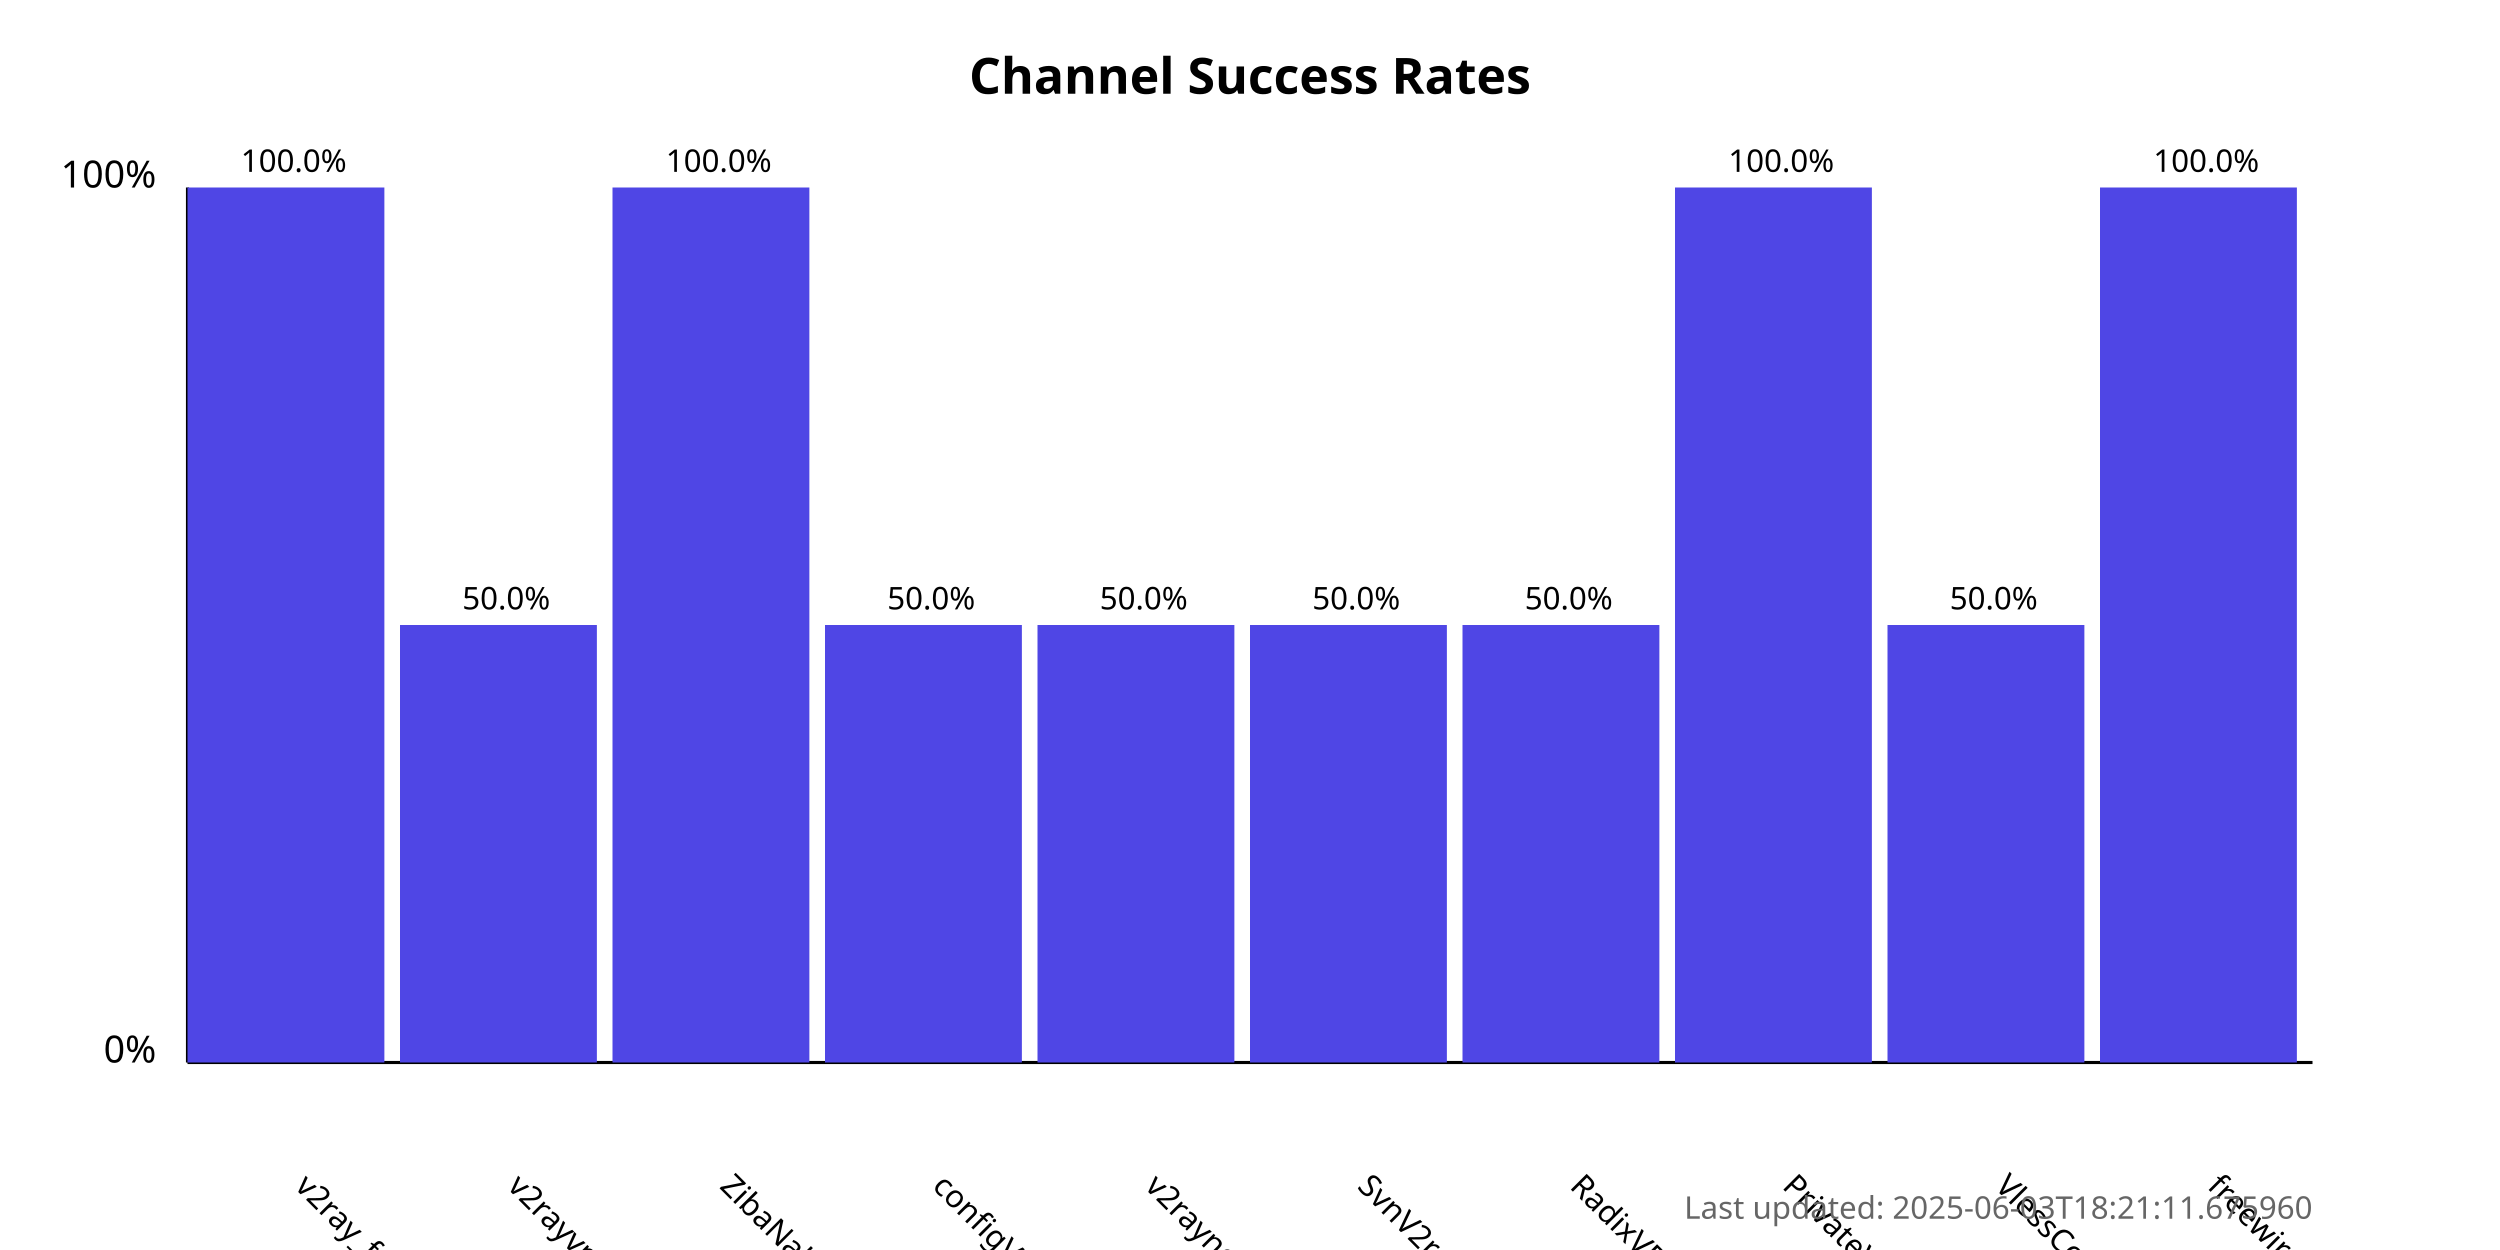
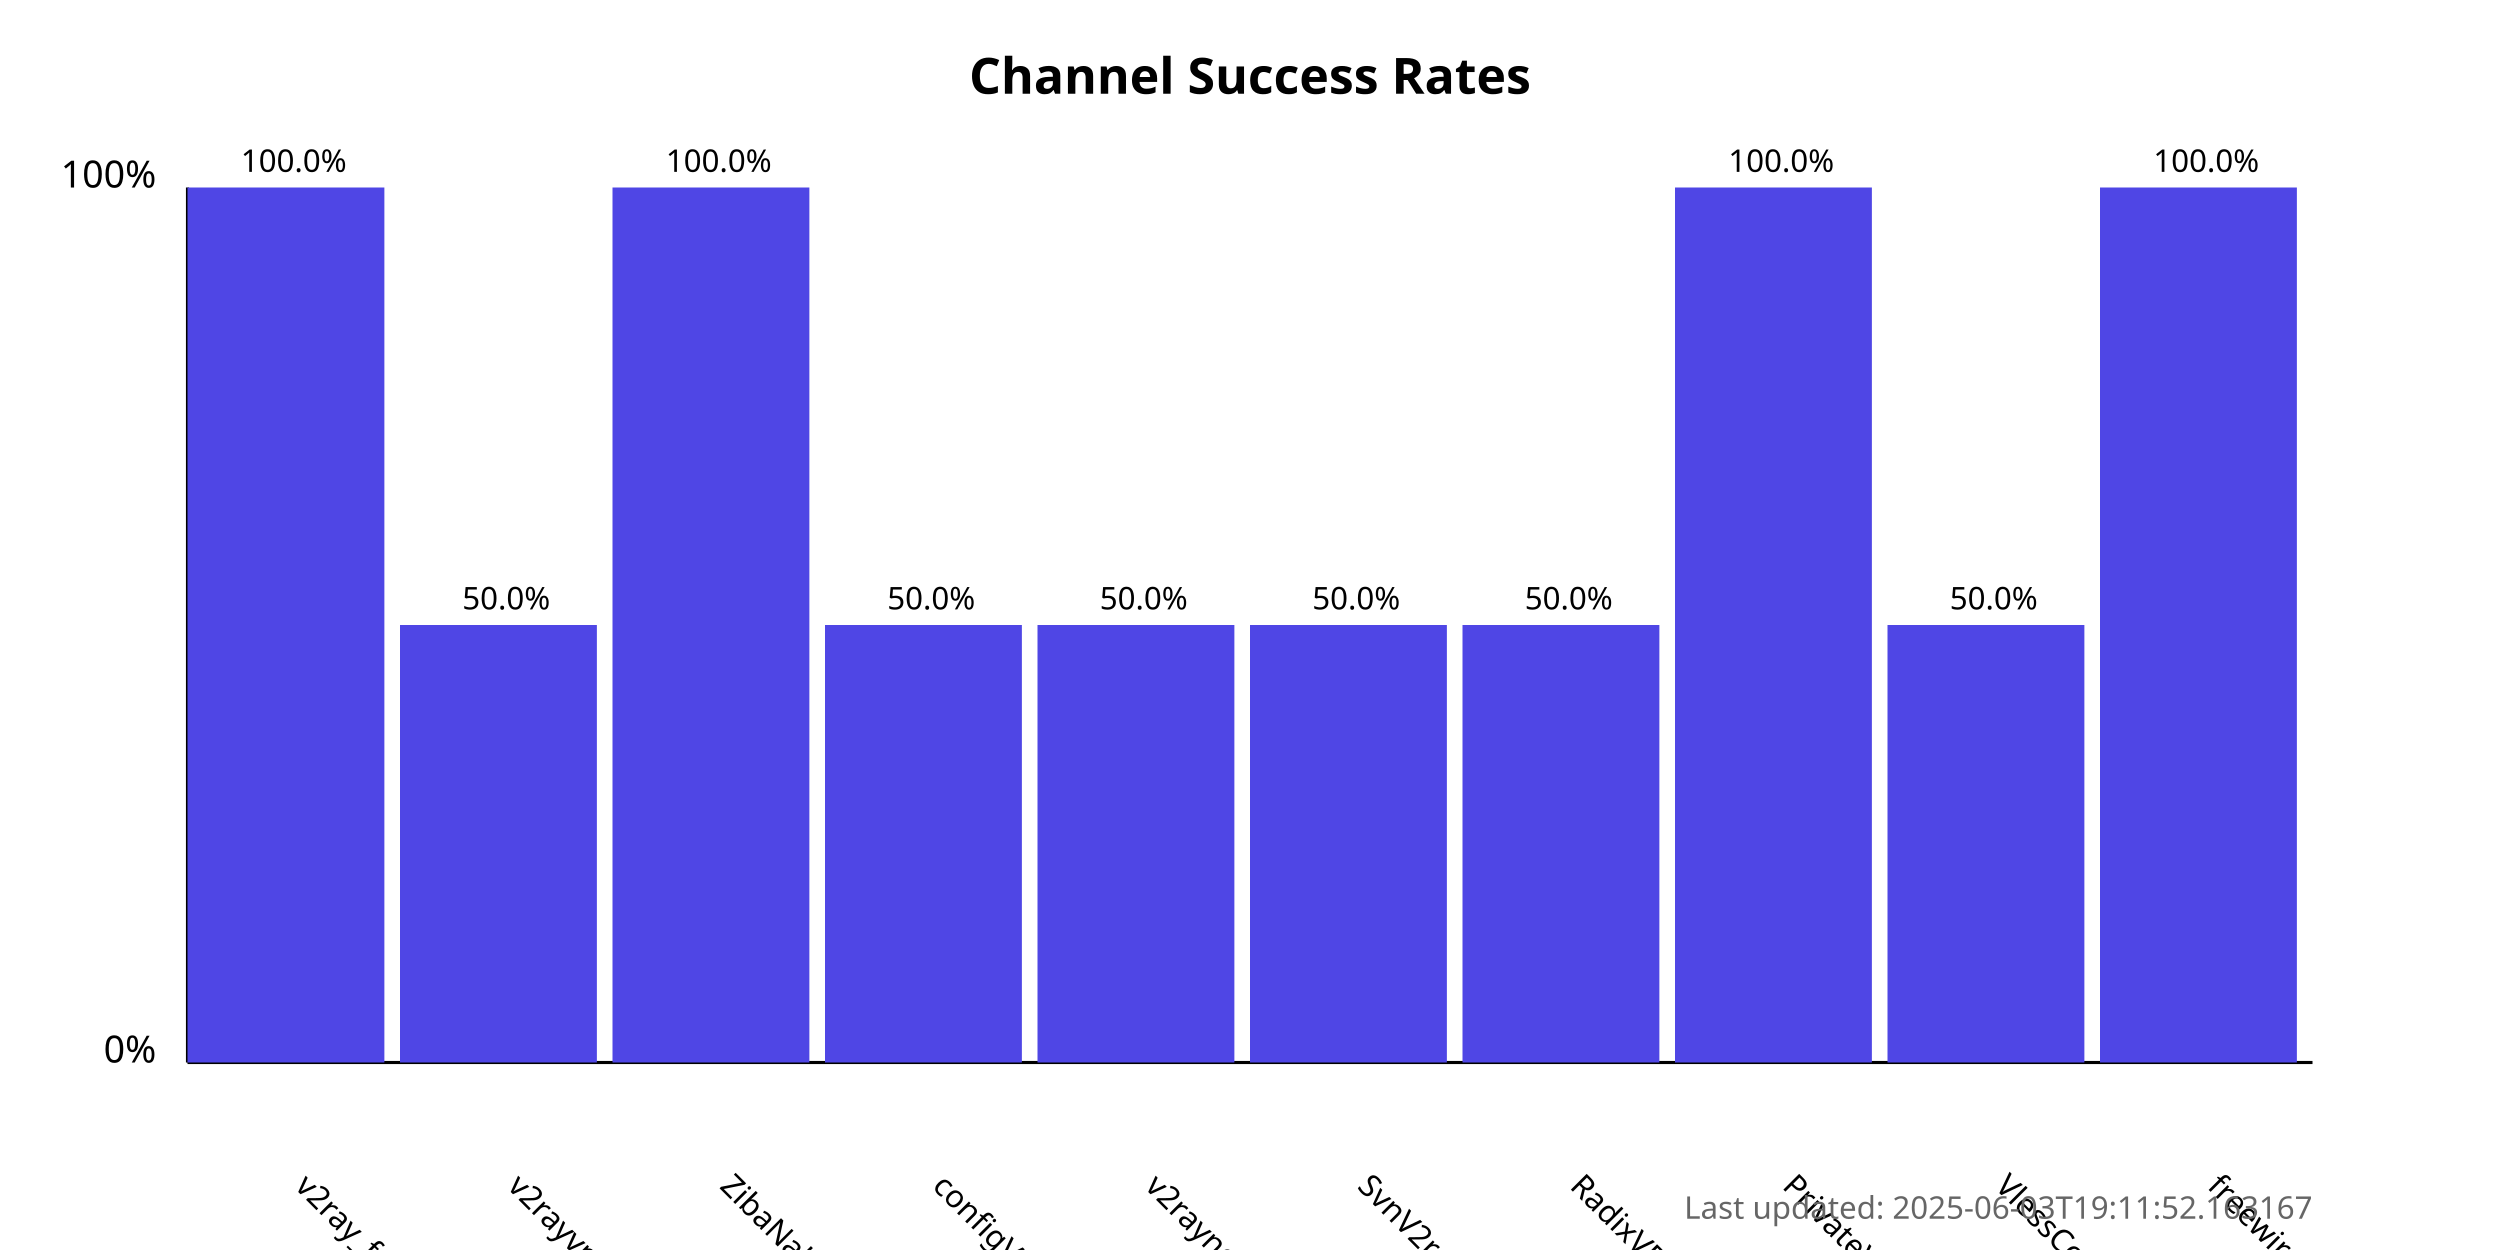
<svg xmlns="http://www.w3.org/2000/svg" width="800" height="400">
  <style>
            .chart-title { font: bold 16px sans-serif; }
            .axis-label { font: 12px sans-serif; }
            .tick-label { font: 10px sans-serif; }
            .bar { fill: #4f46e5; }
            .bar:hover { fill: #6366f1; }
            .timestamp { font: 10px sans-serif; fill: #666; }
        </style>
  <text x="400.0" y="30" text-anchor="middle" class="chart-title">
            Channel Success Rates
        </text>
  <line x1="60" y1="340" x2="60" y2="60" stroke="black" stroke-width="1" />
  <line x1="60" y1="340" x2="740" y2="340" stroke="black" stroke-width="1" />
  <text x="50" y="340" text-anchor="end" class="axis-label">0%</text>
  <text x="50" y="60" text-anchor="end" class="axis-label">100%</text>
  <g>
    <rect x="60" y="60.0" width="63.0" height="280.0" class="bar" />
    <text x="94.0" y="380" transform="rotate(45, 94.0, 380)" text-anchor="start" class="tick-label">
                v2ray_free_conf
            </text>
    <text x="94.0" y="55.0" text-anchor="middle" class="tick-label">
                100.0%
            </text>
  </g>
  <g>
    <rect x="128.0" y="200.0" width="63.0" height="140.0" class="bar" />
    <text x="162.0" y="380" transform="rotate(45, 162.0, 380)" text-anchor="start" class="tick-label">
                v2rayvpno
            </text>
    <text x="162.0" y="195.0" text-anchor="middle" class="tick-label">
                50.0%
            </text>
  </g>
  <g>
    <rect x="196.0" y="60.0" width="63.0" height="280.0" class="bar" />
    <text x="230.0" y="380" transform="rotate(45, 230.0, 380)" text-anchor="start" class="tick-label">
                ZibaNabz
            </text>
    <text x="230.0" y="55.0" text-anchor="middle" class="tick-label">
                100.0%
            </text>
  </g>
  <g>
    <rect x="264.0" y="200.0" width="63.0" height="140.0" class="bar" />
    <text x="298.0" y="380" transform="rotate(45, 298.0, 380)" text-anchor="start" class="tick-label">
                configV2rayForFree
            </text>
    <text x="298.0" y="195.0" text-anchor="middle" class="tick-label">
                50.0%
            </text>
  </g>
  <g>
    <rect x="332.0" y="200.0" width="63.0" height="140.0" class="bar" />
    <text x="366.0" y="380" transform="rotate(45, 366.0, 380)" text-anchor="start" class="tick-label">
                v2rayngvpn
            </text>
    <text x="366.0" y="195.0" text-anchor="middle" class="tick-label">
                50.0%
            </text>
  </g>
  <g>
    <rect x="400.0" y="200.0" width="63.0" height="140.0" class="bar" />
    <text x="434.0" y="380" transform="rotate(45, 434.0, 380)" text-anchor="start" class="tick-label">
                SvnV2ray
            </text>
    <text x="434.0" y="195.0" text-anchor="middle" class="tick-label">
                50.0%
            </text>
  </g>
  <g>
    <rect x="468.0" y="200.0" width="63.0" height="140.0" class="bar" />
    <text x="502.0" y="380" transform="rotate(45, 502.0, 380)" text-anchor="start" class="tick-label">
                RadixVPN
            </text>
    <text x="502.0" y="195.0" text-anchor="middle" class="tick-label">
                50.0%
            </text>
  </g>
  <g>
    <rect x="536.0" y="60.0" width="63.0" height="280.0" class="bar" />
    <text x="570.0" y="380" transform="rotate(45, 570.0, 380)" text-anchor="start" class="tick-label">
                PrivateVPNs
            </text>
    <text x="570.0" y="55.0" text-anchor="middle" class="tick-label">
                100.0%
            </text>
  </g>
  <g>
    <rect x="604.0" y="200.0" width="63.0" height="140.0" class="bar" />
    <text x="638.0" y="380" transform="rotate(45, 638.0, 380)" text-anchor="start" class="tick-label">
                VlessConfig
            </text>
    <text x="638.0" y="195.0" text-anchor="middle" class="tick-label">
                50.0%
            </text>
  </g>
  <g>
    <rect x="672.0" y="60.0" width="63.0" height="280.0" class="bar" />
    <text x="706.0" y="380" transform="rotate(45, 706.0, 380)" text-anchor="start" class="tick-label">
                freewireguard
            </text>
    <text x="706.0" y="55.0" text-anchor="middle" class="tick-label">
                100.0%
            </text>
  </g>
  <text x="740" y="390" text-anchor="end" class="timestamp">
-             Last updated: 2025-06-03T18:21:11.675960
+             Last updated: 2025-06-03T19:11:52.163167
        </text>
</svg>
